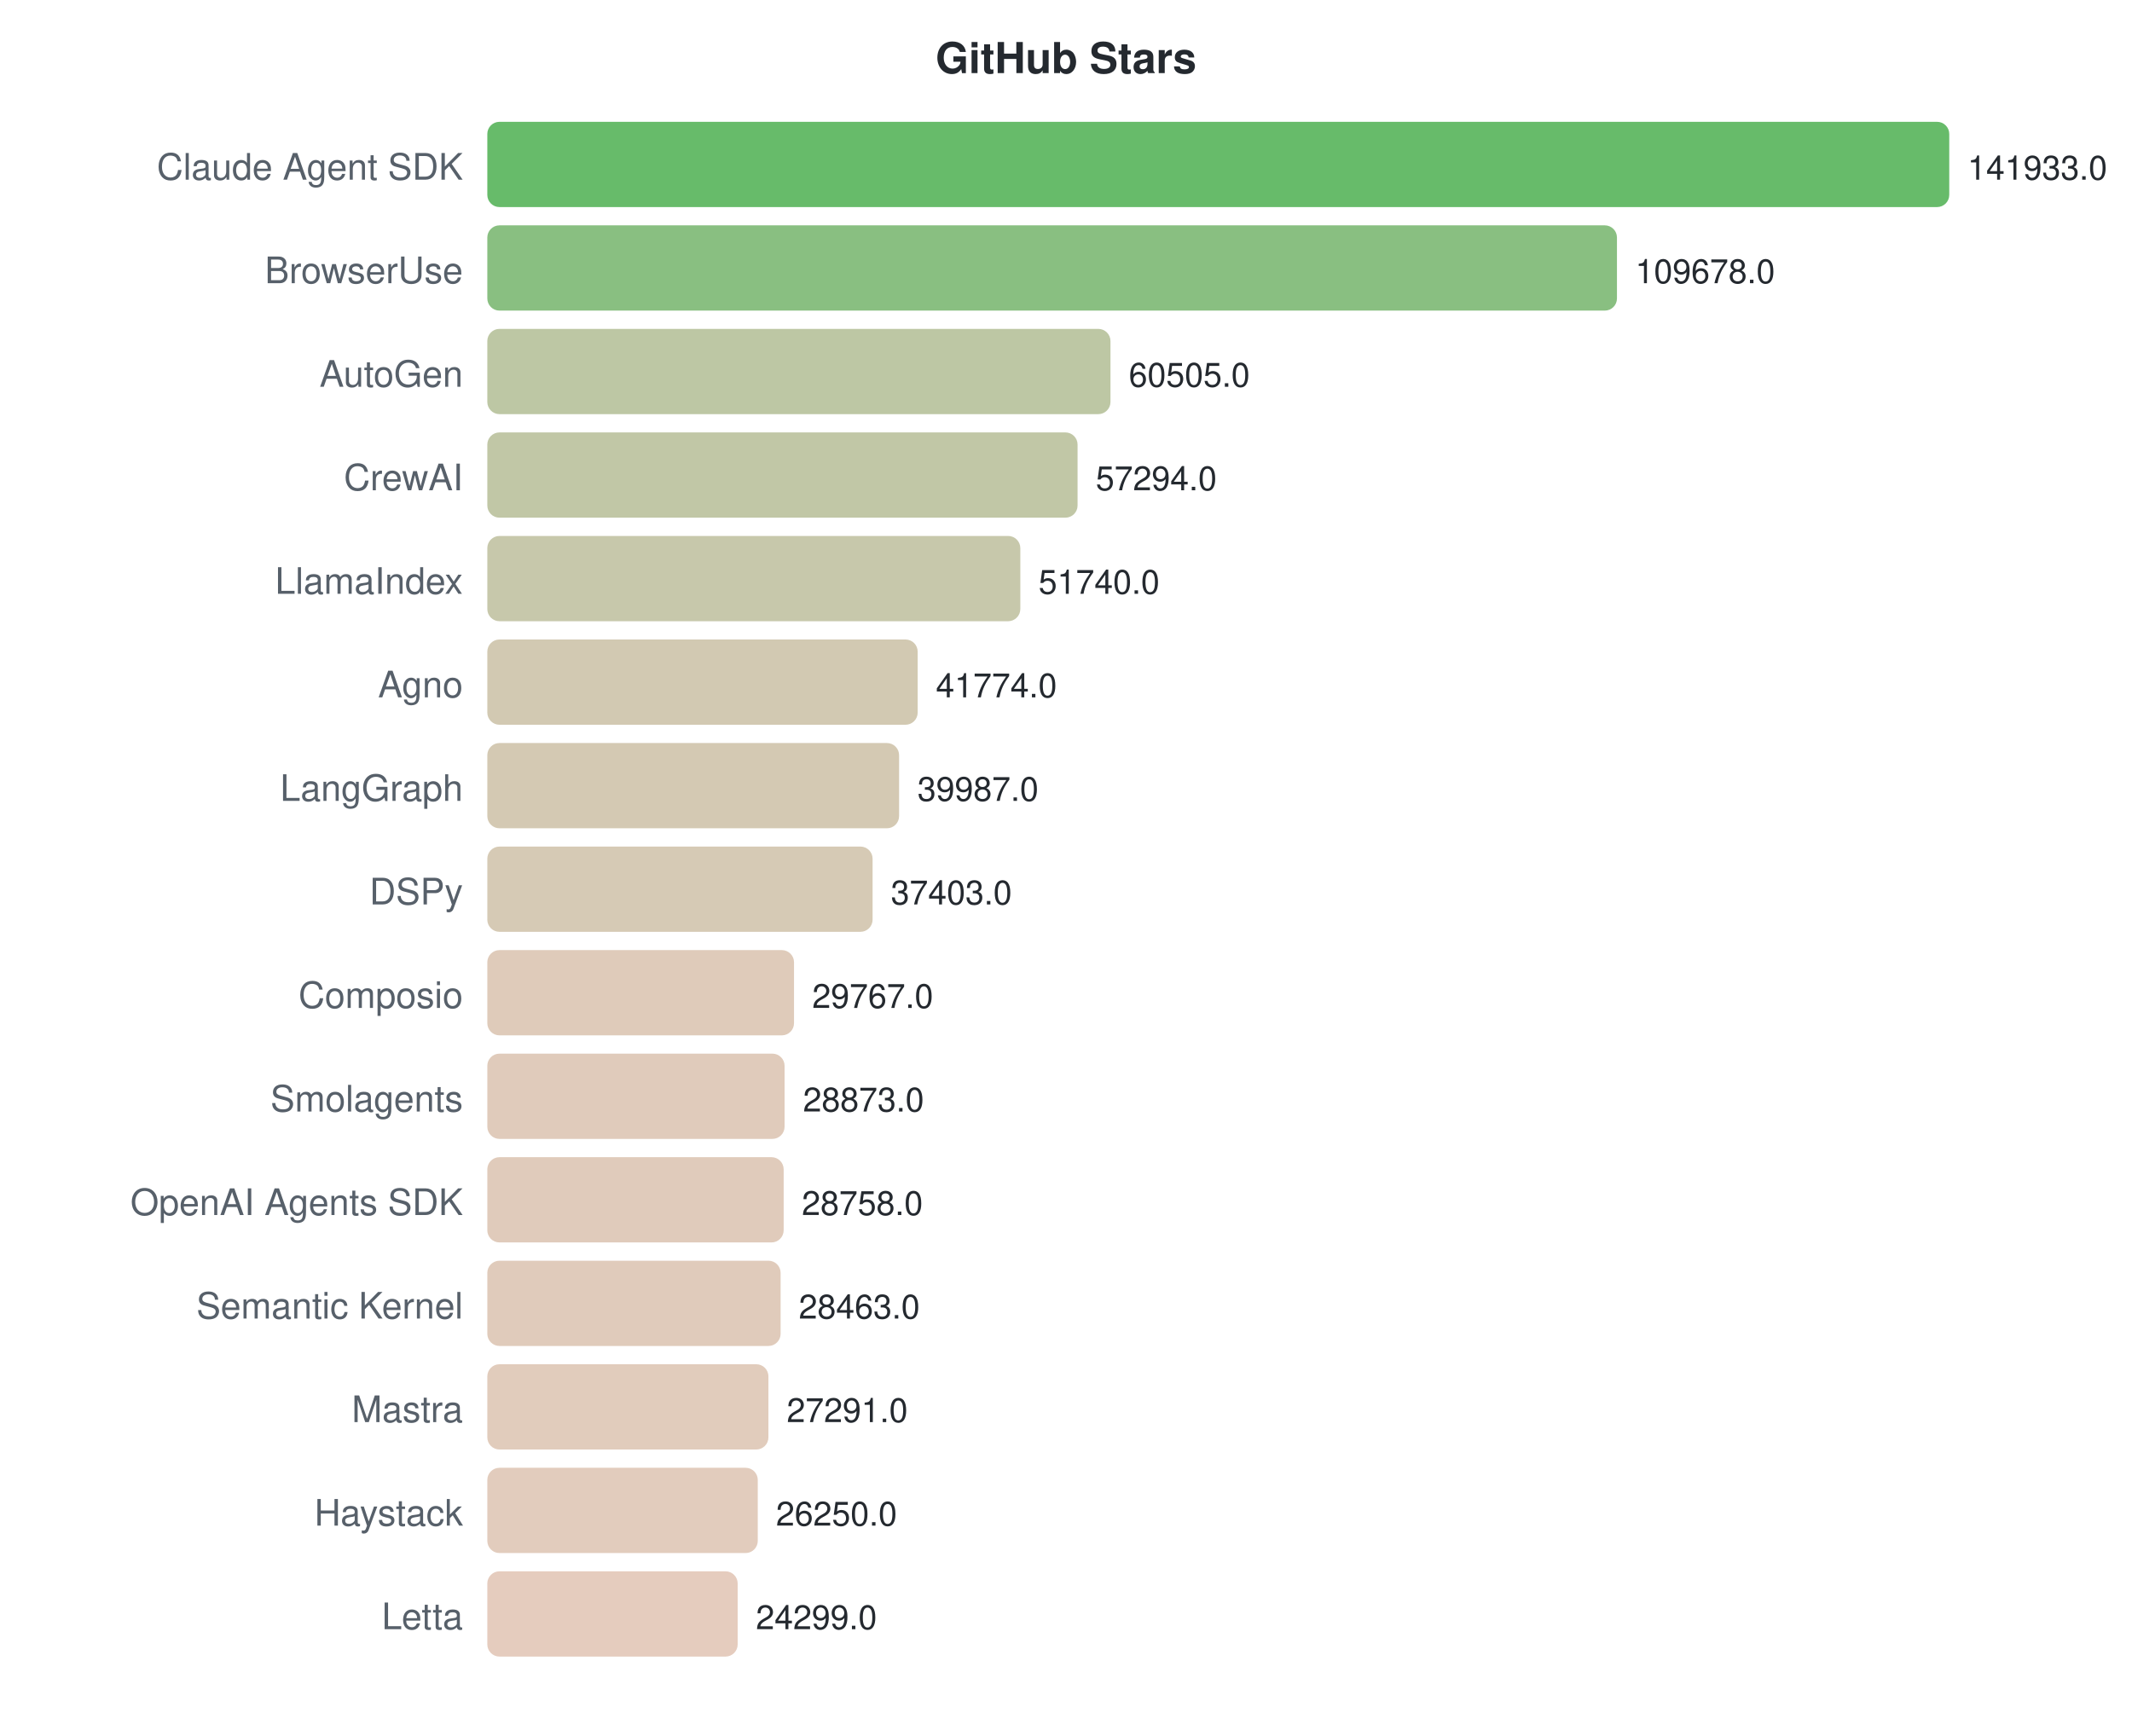
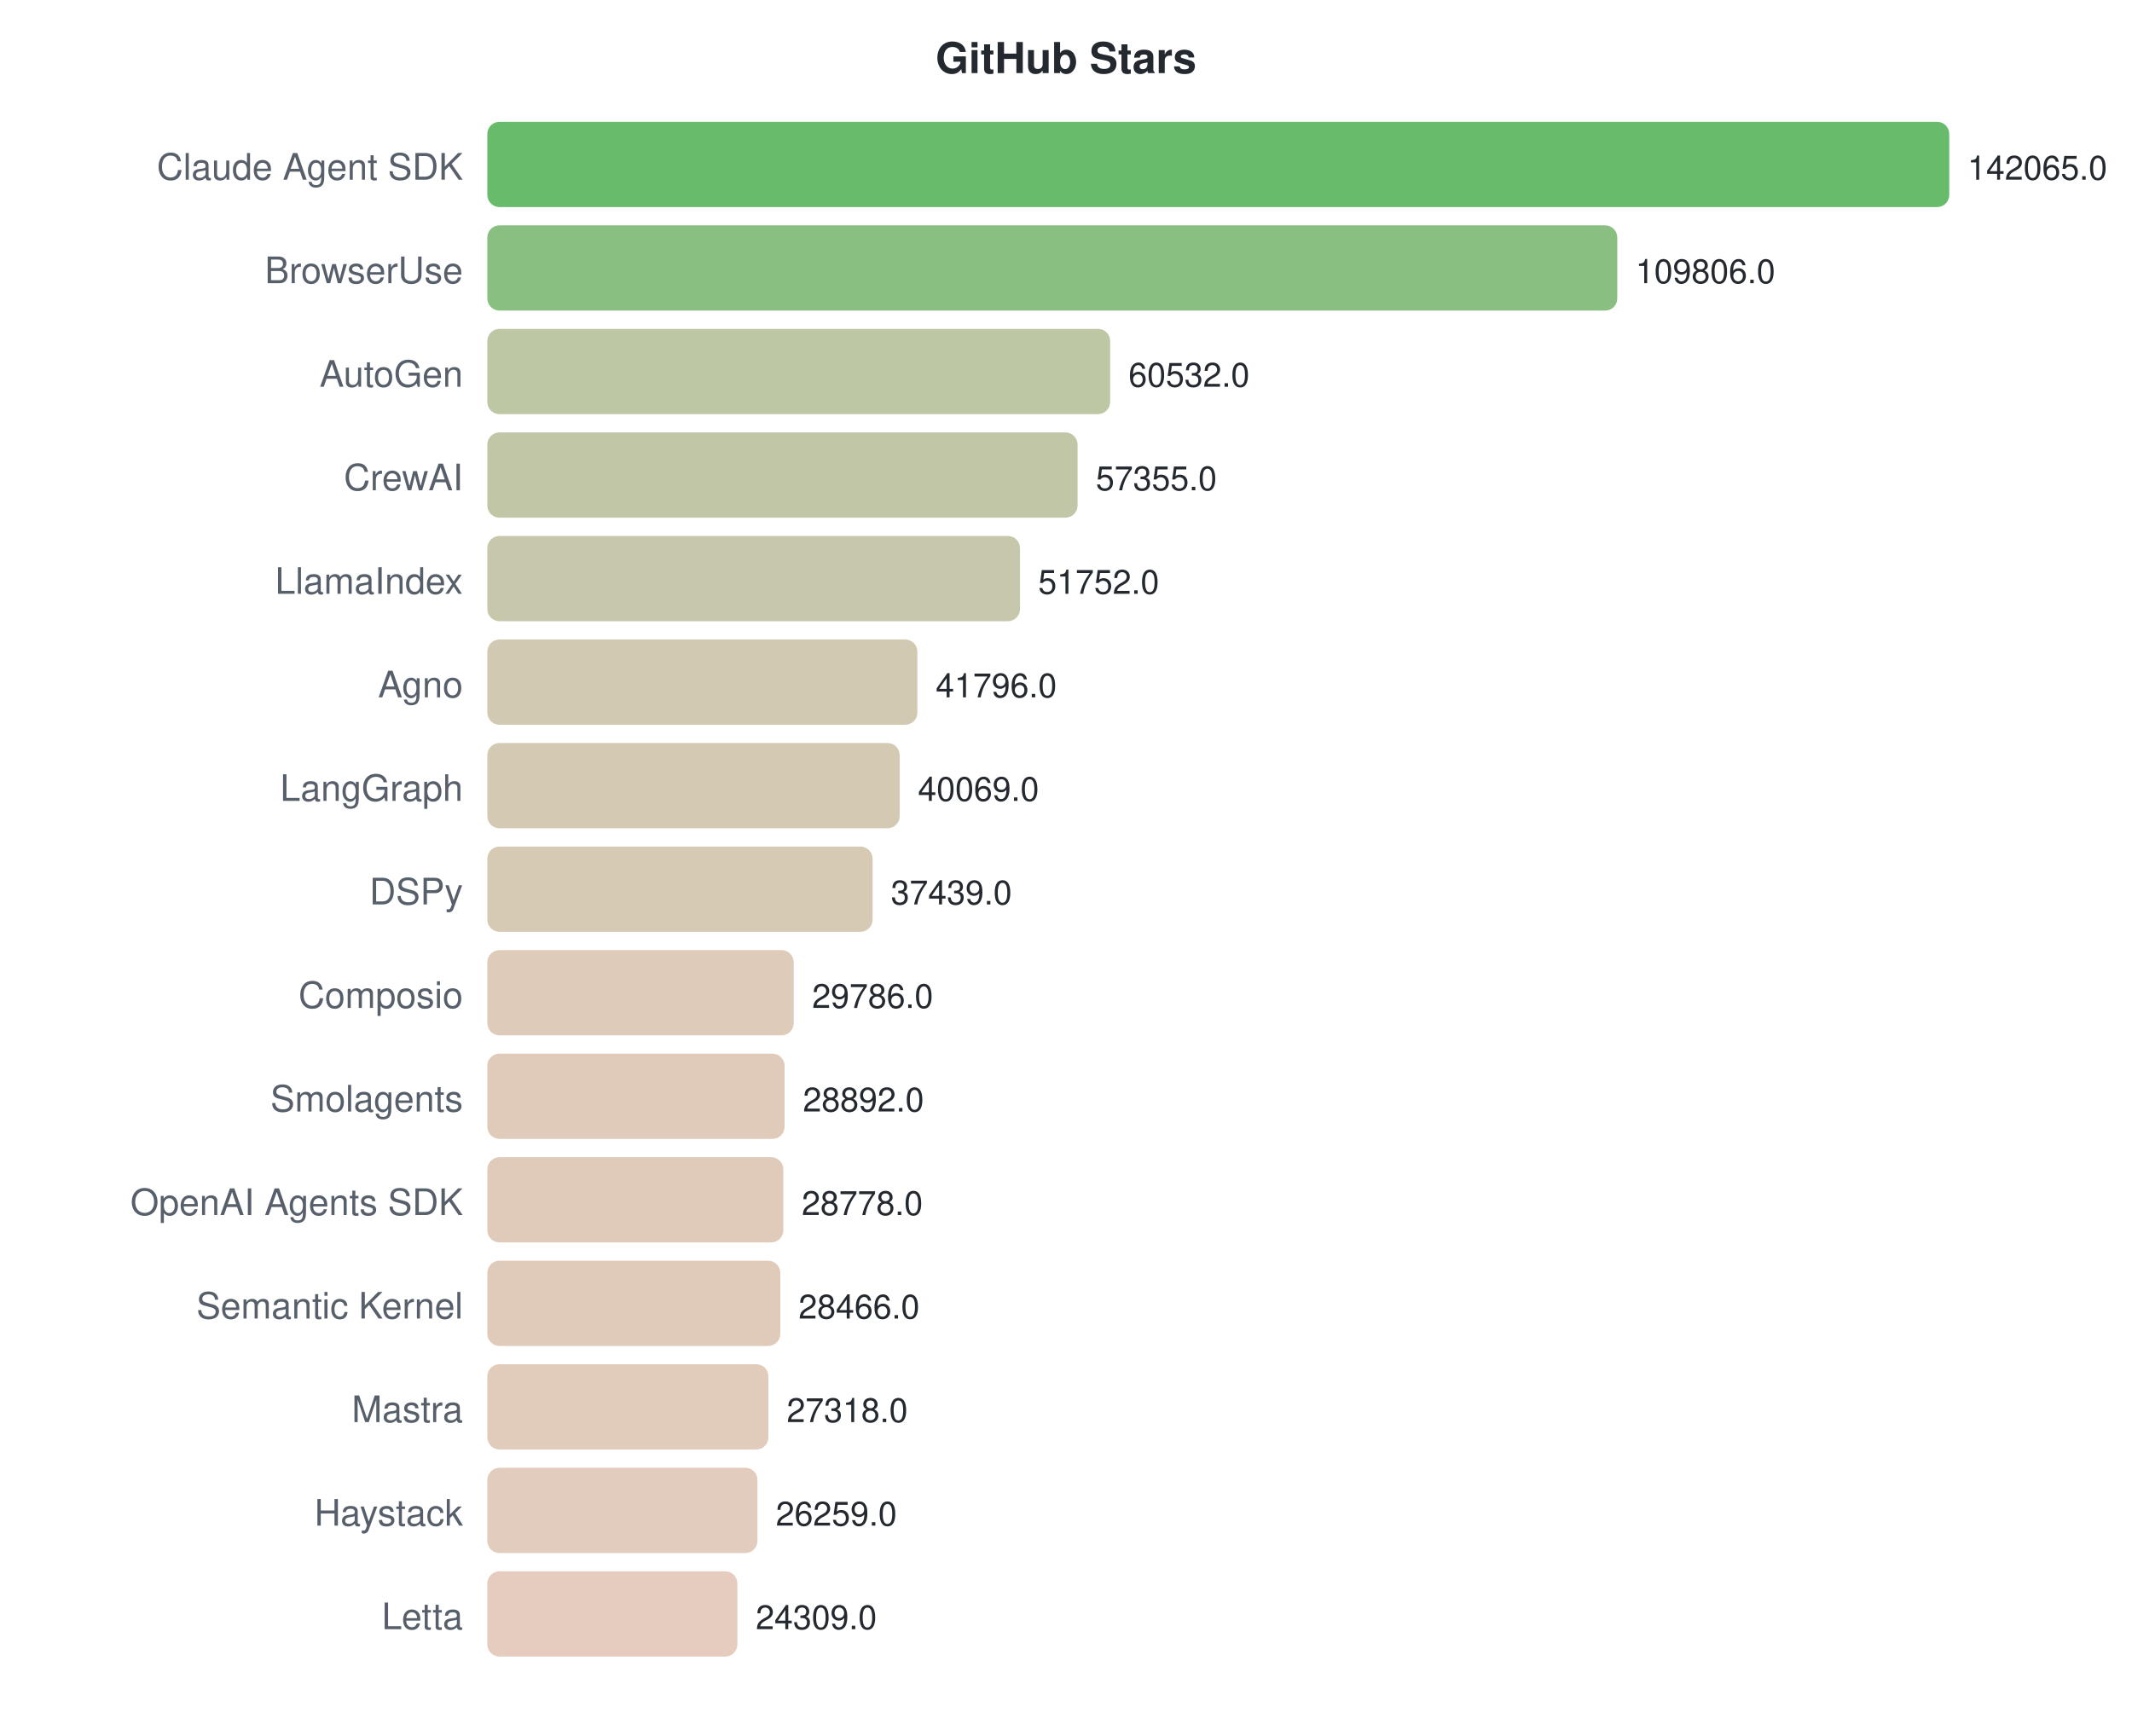
<svg xmlns="http://www.w3.org/2000/svg" width="700" height="570">
  <style>text { font-family: -apple-system, BlinkMacSystemFont, "Segoe UI", Helvetica, Arial, sans-serif; }</style>
  <text x="350" y="24" text-anchor="middle" font-size="14" font-weight="bold" fill="#24292f">GitHub Stars</text>
  <text x="152" y="59" text-anchor="end" font-size="12" fill="#57606a">Claude Agent SDK</text>
  <rect x="160" y="40" width="480.0" height="28" rx="4" fill="#4caf50" opacity="0.85" />
-   <text x="646.0" y="59" font-size="11" fill="#24292f">141933.0</text>
+   <text x="646.0" y="59" font-size="11" fill="#24292f">142065.0</text>
  <text x="152" y="93" text-anchor="end" font-size="12" fill="#57606a">BrowserUse</text>
-   <rect x="160" y="74" width="370.9" height="28" rx="4" fill="#74b46b" opacity="0.85" />
-   <text x="536.918" y="93" font-size="11" fill="#24292f">109678.0</text>
+   <rect x="160" y="74" width="371.0" height="28" rx="4" fill="#74b46b" opacity="0.85" />
+   <text x="537.005" y="93" font-size="11" fill="#24292f">109806.0</text>
  <text x="152" y="127" text-anchor="end" font-size="12" fill="#57606a">AutoGen</text>
-   <rect x="160" y="108" width="204.6" height="28" rx="4" fill="#b2bd94" opacity="0.85" />
-   <text x="370.62" y="127" font-size="11" fill="#24292f">60505.0</text>
+   <rect x="160" y="108" width="204.5" height="28" rx="4" fill="#b2bd94" opacity="0.85" />
+   <text x="370.522" y="127" font-size="11" fill="#24292f">60532.0</text>
  <text x="152" y="161" text-anchor="end" font-size="12" fill="#57606a">CrewAI</text>
  <rect x="160" y="142" width="193.8" height="28" rx="4" fill="#b6bd97" opacity="0.85" />
-   <text x="359.761" y="161" font-size="11" fill="#24292f">57294.0</text>
+   <text x="359.787" y="161" font-size="11" fill="#24292f">57355.0</text>
  <text x="152" y="195" text-anchor="end" font-size="12" fill="#57606a">LlamaIndex</text>
-   <rect x="160" y="176" width="175.0" height="28" rx="4" fill="#bdbe9c" opacity="0.85" />
-   <text x="340.978" y="195" font-size="11" fill="#24292f">51740.0</text>
+   <rect x="160" y="176" width="174.9" height="28" rx="4" fill="#bdbe9c" opacity="0.85" />
+   <text x="340.856" y="195" font-size="11" fill="#24292f">51752.0</text>
  <text x="152" y="229" text-anchor="end" font-size="12" fill="#57606a">Agno</text>
-   <rect x="160" y="210" width="141.3" height="28" rx="4" fill="#cac0a4" opacity="0.85" />
-   <text x="307.275" y="229" font-size="11" fill="#24292f">41774.0</text>
+   <rect x="160" y="210" width="141.2" height="28" rx="4" fill="#cac0a4" opacity="0.85" />
+   <text x="307.218" y="229" font-size="11" fill="#24292f">41796.0</text>
  <text x="152" y="263" text-anchor="end" font-size="12" fill="#57606a">LangGraph</text>
-   <rect x="160" y="244" width="135.2" height="28" rx="4" fill="#ccc0a6" opacity="0.85" />
-   <text x="301.231" y="263" font-size="11" fill="#24292f">39987.0</text>
+   <rect x="160" y="244" width="135.4" height="28" rx="4" fill="#ccc0a6" opacity="0.85" />
+   <text x="301.383" y="263" font-size="11" fill="#24292f">40069.0</text>
  <text x="152" y="297" text-anchor="end" font-size="12" fill="#57606a">DSPy</text>
  <rect x="160" y="278" width="126.5" height="28" rx="4" fill="#cfc1a8" opacity="0.85" />
-   <text x="292.492" y="297" font-size="11" fill="#24292f">37403.0</text>
+   <text x="292.496" y="297" font-size="11" fill="#24292f">37439.0</text>
  <text x="152" y="331" text-anchor="end" font-size="12" fill="#57606a">Composio</text>
-   <rect x="160" y="312" width="100.7" height="28" rx="4" fill="#d9c2ae" opacity="0.85" />
-   <text x="266.668" y="331" font-size="11" fill="#24292f">29767.0</text>
+   <rect x="160" y="312" width="100.6" height="28" rx="4" fill="#d9c2ae" opacity="0.85" />
+   <text x="266.639" y="331" font-size="11" fill="#24292f">29786.0</text>
  <text x="152" y="365" text-anchor="end" font-size="12" fill="#57606a">Smolagents</text>
  <rect x="160" y="346" width="97.6" height="28" rx="4" fill="#dac2af" opacity="0.85" />
-   <text x="263.645" y="365" font-size="11" fill="#24292f">28873.0</text>
+   <text x="263.618" y="365" font-size="11" fill="#24292f">28892.0</text>
  <text x="152" y="399" text-anchor="end" font-size="12" fill="#57606a">OpenAI Agents SDK</text>
-   <rect x="160" y="380" width="97.3" height="28" rx="4" fill="#dac2af" opacity="0.85" />
-   <text x="263.256" y="399" font-size="11" fill="#24292f">28758.0</text>
+   <rect x="160" y="380" width="97.2" height="28" rx="4" fill="#dac2af" opacity="0.85" />
+   <text x="263.233" y="399" font-size="11" fill="#24292f">28778.0</text>
  <text x="152" y="433" text-anchor="end" font-size="12" fill="#57606a">Semantic Kernel</text>
-   <rect x="160" y="414" width="96.3" height="28" rx="4" fill="#dbc2af" opacity="0.85" />
-   <text x="262.258" y="433" font-size="11" fill="#24292f">28463.0</text>
+   <rect x="160" y="414" width="96.2" height="28" rx="4" fill="#dbc2af" opacity="0.85" />
+   <text x="262.179" y="433" font-size="11" fill="#24292f">28466.0</text>
  <text x="152" y="467" text-anchor="end" font-size="12" fill="#57606a">Mastra</text>
  <rect x="160" y="448" width="92.3" height="28" rx="4" fill="#dcc3b0" opacity="0.85" />
-   <text x="258.295" y="467" font-size="11" fill="#24292f">27291.0</text>
+   <text x="258.3" y="467" font-size="11" fill="#24292f">27318.0</text>
  <text x="152" y="501" text-anchor="end" font-size="12" fill="#57606a">Haystack</text>
-   <rect x="160" y="482" width="88.8" height="28" rx="4" fill="#ddc3b1" opacity="0.85" />
-   <text x="254.774" y="501" font-size="11" fill="#24292f">26250.0</text>
+   <rect x="160" y="482" width="88.7" height="28" rx="4" fill="#ddc3b1" opacity="0.85" />
+   <text x="254.722" y="501" font-size="11" fill="#24292f">26259.0</text>
  <text x="152" y="535" text-anchor="end" font-size="12" fill="#57606a">Letta</text>
-   <rect x="160" y="516" width="82.2" height="28" rx="4" fill="#e0c3b3" opacity="0.85" />
-   <text x="248.176" y="535" font-size="11" fill="#24292f">24299.0</text>
+   <rect x="160" y="516" width="82.1" height="28" rx="4" fill="#e0c3b3" opacity="0.85" />
+   <text x="248.134" y="535" font-size="11" fill="#24292f">24309.0</text>
</svg>
